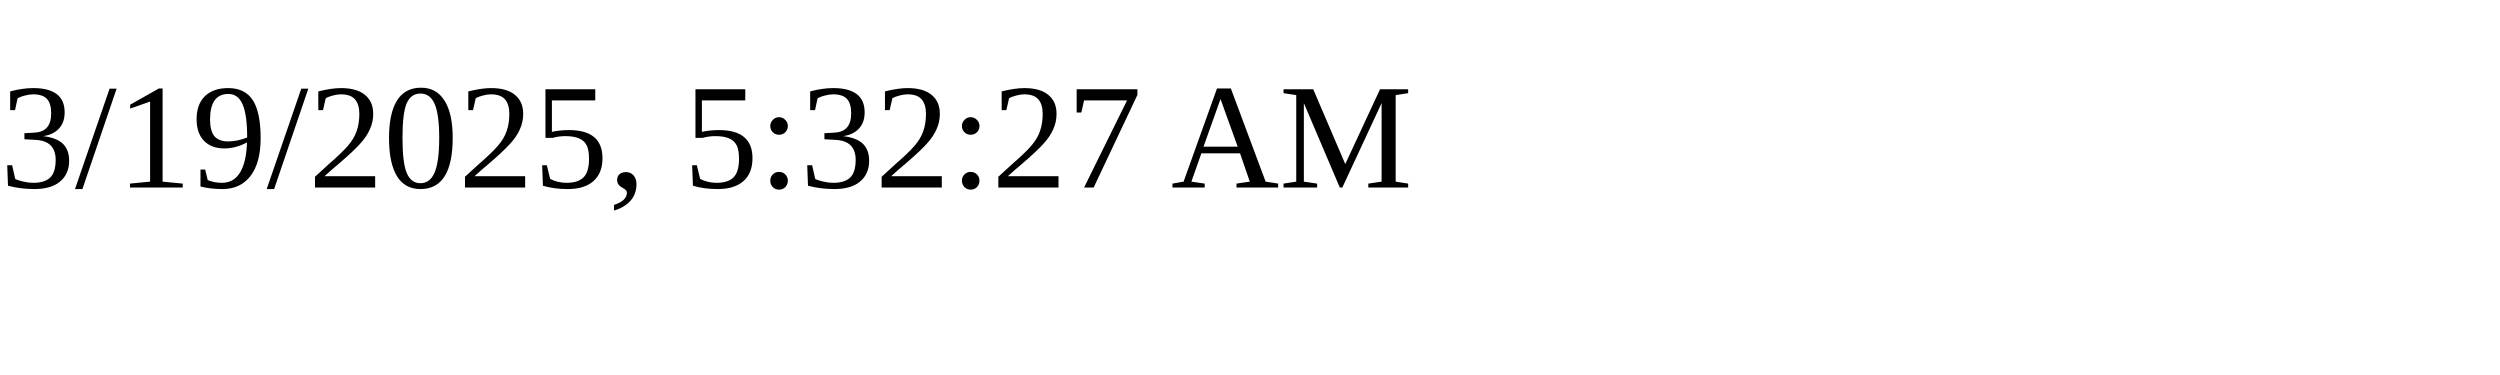
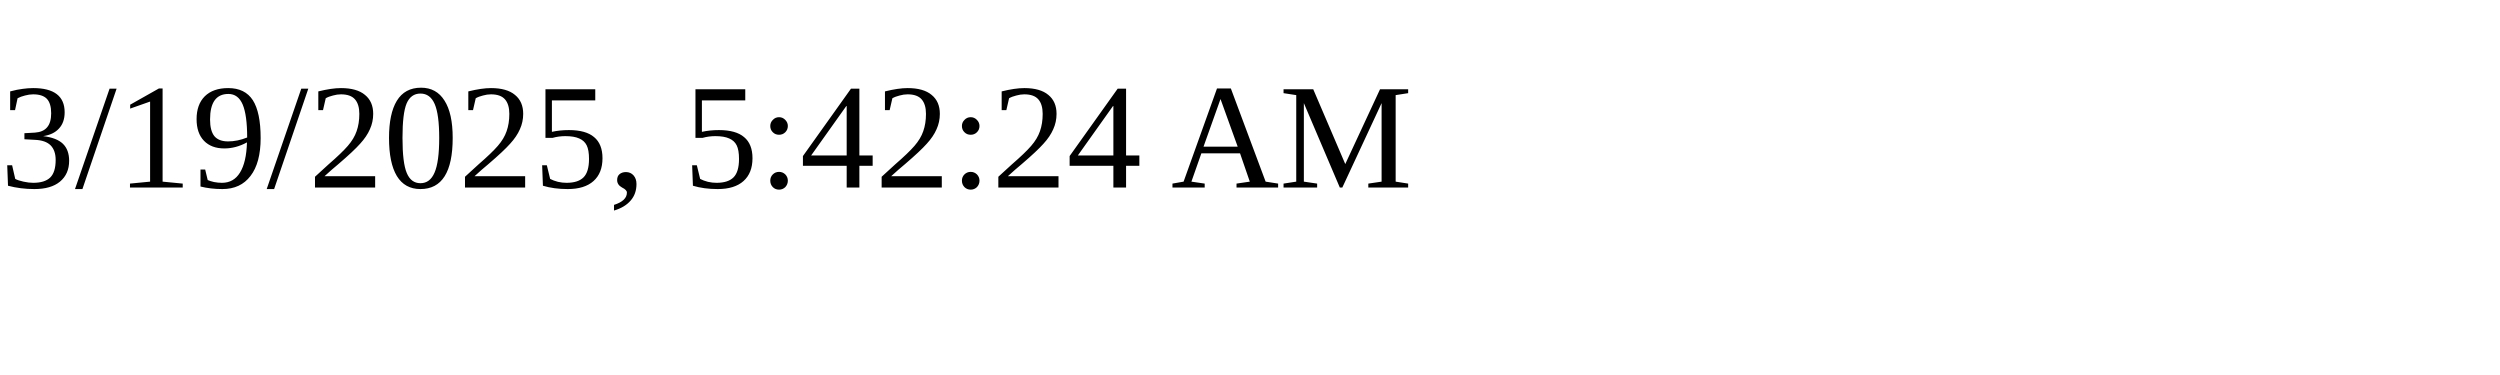
<svg xmlns="http://www.w3.org/2000/svg" height="30" width="200">
-   <text x="0" y="15">3/19/2025, 5:32:27 AM</text>
+   <text x="0" y="15">3/19/2025, 5:42:24 AM</text>
</svg>
